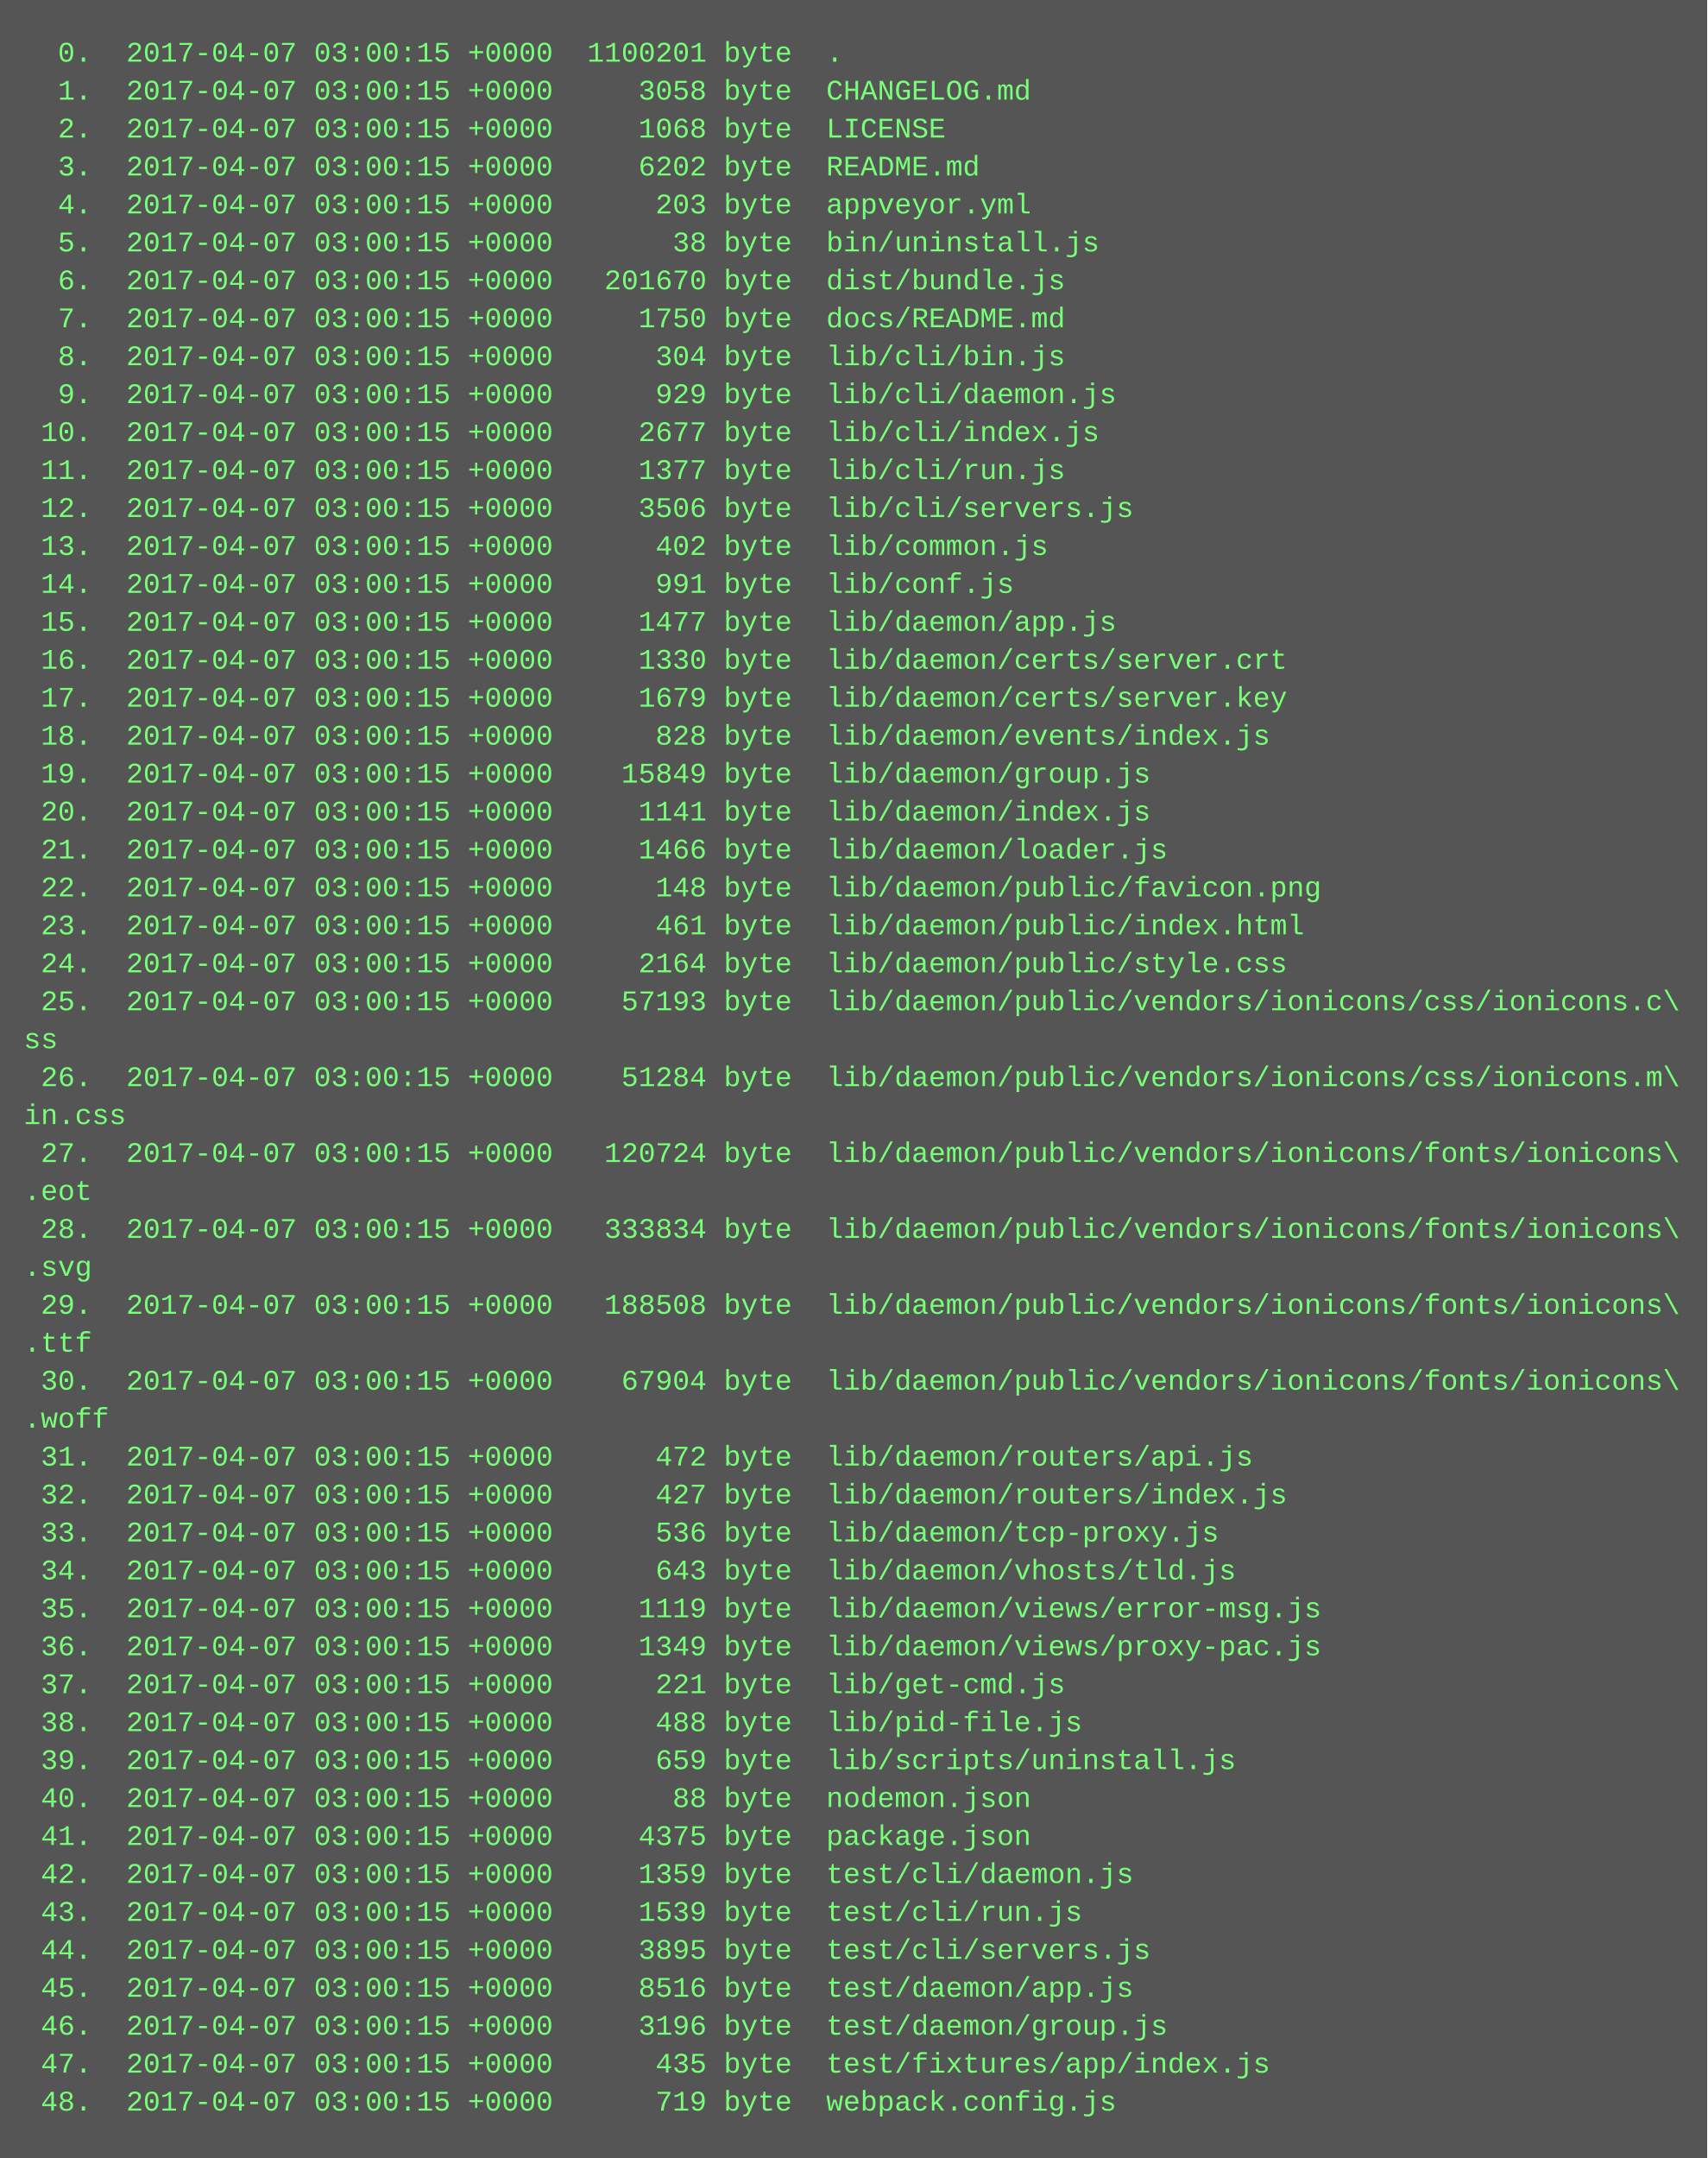
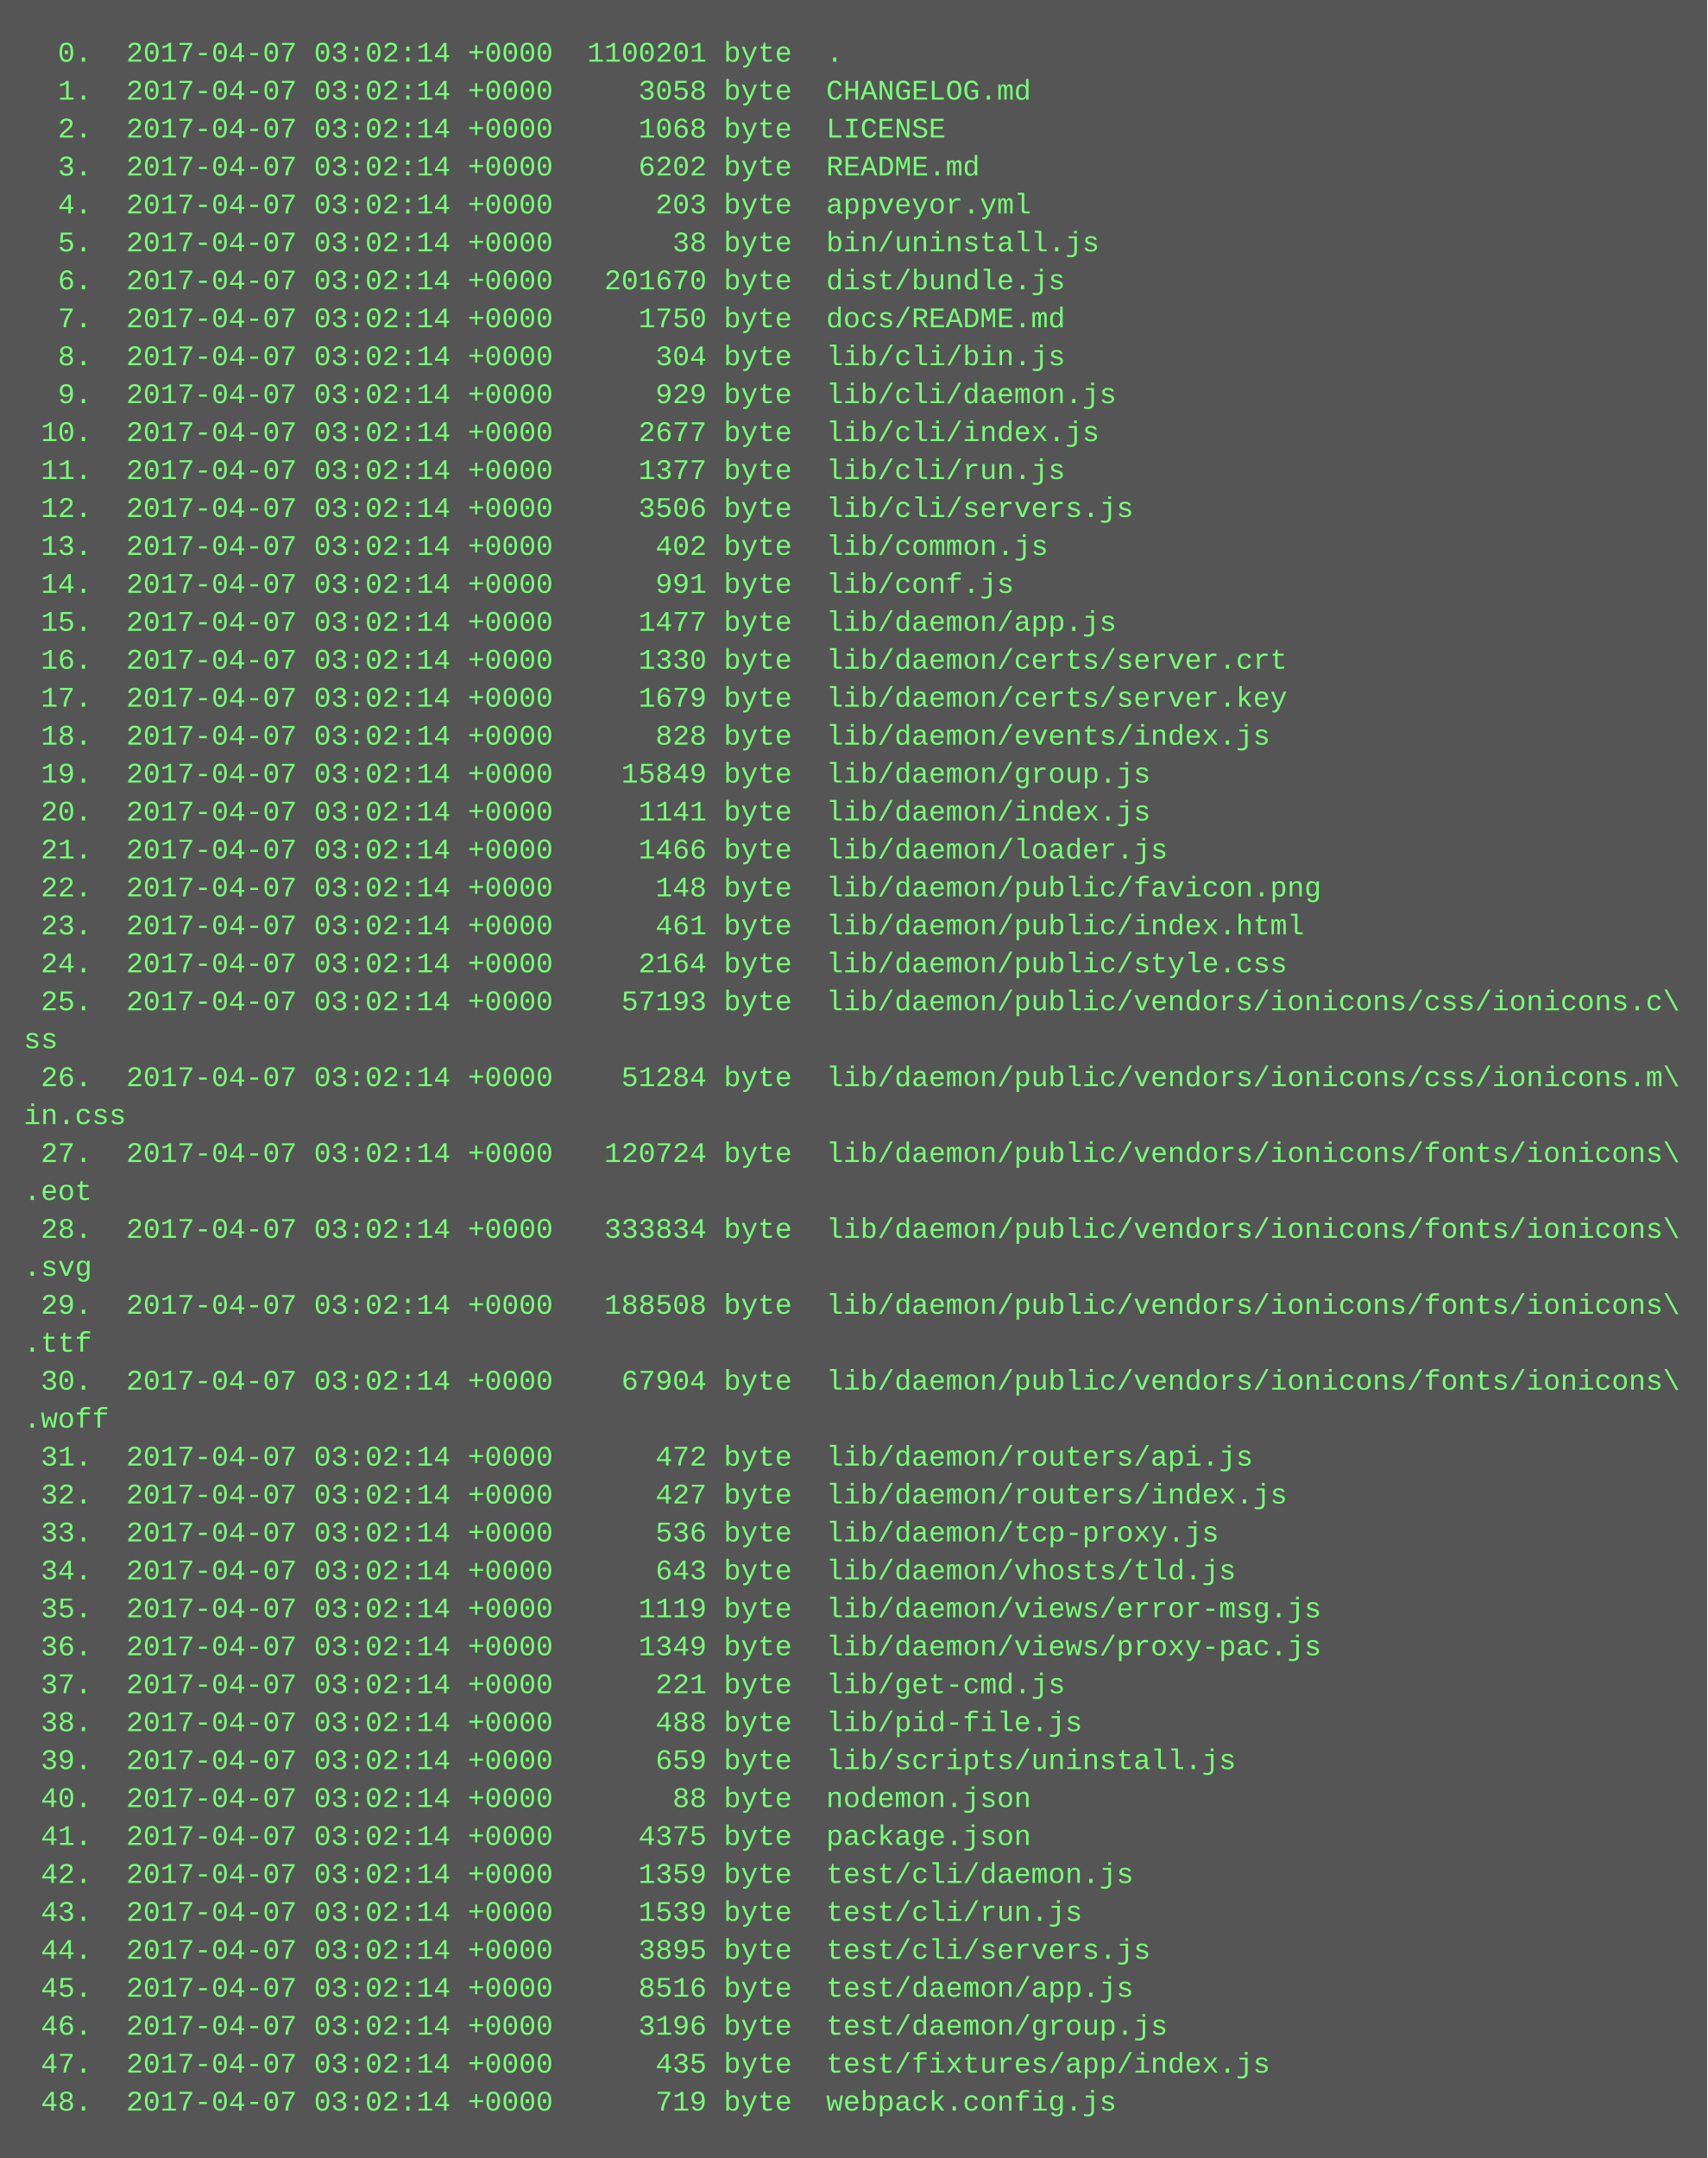
<svg xmlns="http://www.w3.org/2000/svg" height="910" width="720">
  <rect height="910" fill="#555" width="720" />
  <text fill="#7f7" font-family="Courier New" font-size="12" xml:space="preserve">
-     <tspan x="10" y="26">  0.  2017-04-07 03:00:15 +0000  1100201 byte  .</tspan>
-     <tspan x="10" y="42">  1.  2017-04-07 03:00:15 +0000     3058 byte  CHANGELOG.md</tspan>
-     <tspan x="10" y="58">  2.  2017-04-07 03:00:15 +0000     1068 byte  LICENSE</tspan>
-     <tspan x="10" y="74">  3.  2017-04-07 03:00:15 +0000     6202 byte  README.md</tspan>
-     <tspan x="10" y="90">  4.  2017-04-07 03:00:15 +0000      203 byte  appveyor.yml</tspan>
-     <tspan x="10" y="106">  5.  2017-04-07 03:00:15 +0000       38 byte  bin/uninstall.js</tspan>
-     <tspan x="10" y="122">  6.  2017-04-07 03:00:15 +0000   201670 byte  dist/bundle.js</tspan>
-     <tspan x="10" y="138">  7.  2017-04-07 03:00:15 +0000     1750 byte  docs/README.md</tspan>
-     <tspan x="10" y="154">  8.  2017-04-07 03:00:15 +0000      304 byte  lib/cli/bin.js</tspan>
-     <tspan x="10" y="170">  9.  2017-04-07 03:00:15 +0000      929 byte  lib/cli/daemon.js</tspan>
-     <tspan x="10" y="186"> 10.  2017-04-07 03:00:15 +0000     2677 byte  lib/cli/index.js</tspan>
-     <tspan x="10" y="202"> 11.  2017-04-07 03:00:15 +0000     1377 byte  lib/cli/run.js</tspan>
-     <tspan x="10" y="218"> 12.  2017-04-07 03:00:15 +0000     3506 byte  lib/cli/servers.js</tspan>
-     <tspan x="10" y="234"> 13.  2017-04-07 03:00:15 +0000      402 byte  lib/common.js</tspan>
-     <tspan x="10" y="250"> 14.  2017-04-07 03:00:15 +0000      991 byte  lib/conf.js</tspan>
-     <tspan x="10" y="266"> 15.  2017-04-07 03:00:15 +0000     1477 byte  lib/daemon/app.js</tspan>
-     <tspan x="10" y="282"> 16.  2017-04-07 03:00:15 +0000     1330 byte  lib/daemon/certs/server.crt</tspan>
-     <tspan x="10" y="298"> 17.  2017-04-07 03:00:15 +0000     1679 byte  lib/daemon/certs/server.key</tspan>
-     <tspan x="10" y="314"> 18.  2017-04-07 03:00:15 +0000      828 byte  lib/daemon/events/index.js</tspan>
-     <tspan x="10" y="330"> 19.  2017-04-07 03:00:15 +0000    15849 byte  lib/daemon/group.js</tspan>
-     <tspan x="10" y="346"> 20.  2017-04-07 03:00:15 +0000     1141 byte  lib/daemon/index.js</tspan>
-     <tspan x="10" y="362"> 21.  2017-04-07 03:00:15 +0000     1466 byte  lib/daemon/loader.js</tspan>
-     <tspan x="10" y="378"> 22.  2017-04-07 03:00:15 +0000      148 byte  lib/daemon/public/favicon.png</tspan>
-     <tspan x="10" y="394"> 23.  2017-04-07 03:00:15 +0000      461 byte  lib/daemon/public/index.html</tspan>
-     <tspan x="10" y="410"> 24.  2017-04-07 03:00:15 +0000     2164 byte  lib/daemon/public/style.css</tspan>
-     <tspan x="10" y="426"> 25.  2017-04-07 03:00:15 +0000    57193 byte  lib/daemon/public/vendors/ionicons/css/ionicons.c\</tspan>
+     <tspan x="10" y="26">  0.  2017-04-07 03:02:14 +0000  1100201 byte  .</tspan>
+     <tspan x="10" y="42">  1.  2017-04-07 03:02:14 +0000     3058 byte  CHANGELOG.md</tspan>
+     <tspan x="10" y="58">  2.  2017-04-07 03:02:14 +0000     1068 byte  LICENSE</tspan>
+     <tspan x="10" y="74">  3.  2017-04-07 03:02:14 +0000     6202 byte  README.md</tspan>
+     <tspan x="10" y="90">  4.  2017-04-07 03:02:14 +0000      203 byte  appveyor.yml</tspan>
+     <tspan x="10" y="106">  5.  2017-04-07 03:02:14 +0000       38 byte  bin/uninstall.js</tspan>
+     <tspan x="10" y="122">  6.  2017-04-07 03:02:14 +0000   201670 byte  dist/bundle.js</tspan>
+     <tspan x="10" y="138">  7.  2017-04-07 03:02:14 +0000     1750 byte  docs/README.md</tspan>
+     <tspan x="10" y="154">  8.  2017-04-07 03:02:14 +0000      304 byte  lib/cli/bin.js</tspan>
+     <tspan x="10" y="170">  9.  2017-04-07 03:02:14 +0000      929 byte  lib/cli/daemon.js</tspan>
+     <tspan x="10" y="186"> 10.  2017-04-07 03:02:14 +0000     2677 byte  lib/cli/index.js</tspan>
+     <tspan x="10" y="202"> 11.  2017-04-07 03:02:14 +0000     1377 byte  lib/cli/run.js</tspan>
+     <tspan x="10" y="218"> 12.  2017-04-07 03:02:14 +0000     3506 byte  lib/cli/servers.js</tspan>
+     <tspan x="10" y="234"> 13.  2017-04-07 03:02:14 +0000      402 byte  lib/common.js</tspan>
+     <tspan x="10" y="250"> 14.  2017-04-07 03:02:14 +0000      991 byte  lib/conf.js</tspan>
+     <tspan x="10" y="266"> 15.  2017-04-07 03:02:14 +0000     1477 byte  lib/daemon/app.js</tspan>
+     <tspan x="10" y="282"> 16.  2017-04-07 03:02:14 +0000     1330 byte  lib/daemon/certs/server.crt</tspan>
+     <tspan x="10" y="298"> 17.  2017-04-07 03:02:14 +0000     1679 byte  lib/daemon/certs/server.key</tspan>
+     <tspan x="10" y="314"> 18.  2017-04-07 03:02:14 +0000      828 byte  lib/daemon/events/index.js</tspan>
+     <tspan x="10" y="330"> 19.  2017-04-07 03:02:14 +0000    15849 byte  lib/daemon/group.js</tspan>
+     <tspan x="10" y="346"> 20.  2017-04-07 03:02:14 +0000     1141 byte  lib/daemon/index.js</tspan>
+     <tspan x="10" y="362"> 21.  2017-04-07 03:02:14 +0000     1466 byte  lib/daemon/loader.js</tspan>
+     <tspan x="10" y="378"> 22.  2017-04-07 03:02:14 +0000      148 byte  lib/daemon/public/favicon.png</tspan>
+     <tspan x="10" y="394"> 23.  2017-04-07 03:02:14 +0000      461 byte  lib/daemon/public/index.html</tspan>
+     <tspan x="10" y="410"> 24.  2017-04-07 03:02:14 +0000     2164 byte  lib/daemon/public/style.css</tspan>
+     <tspan x="10" y="426"> 25.  2017-04-07 03:02:14 +0000    57193 byte  lib/daemon/public/vendors/ionicons/css/ionicons.c\</tspan>
    <tspan x="10" y="442">ss</tspan>
-     <tspan x="10" y="458"> 26.  2017-04-07 03:00:15 +0000    51284 byte  lib/daemon/public/vendors/ionicons/css/ionicons.m\</tspan>
+     <tspan x="10" y="458"> 26.  2017-04-07 03:02:14 +0000    51284 byte  lib/daemon/public/vendors/ionicons/css/ionicons.m\</tspan>
    <tspan x="10" y="474">in.css</tspan>
-     <tspan x="10" y="490"> 27.  2017-04-07 03:00:15 +0000   120724 byte  lib/daemon/public/vendors/ionicons/fonts/ionicons\</tspan>
+     <tspan x="10" y="490"> 27.  2017-04-07 03:02:14 +0000   120724 byte  lib/daemon/public/vendors/ionicons/fonts/ionicons\</tspan>
    <tspan x="10" y="506">.eot</tspan>
-     <tspan x="10" y="522"> 28.  2017-04-07 03:00:15 +0000   333834 byte  lib/daemon/public/vendors/ionicons/fonts/ionicons\</tspan>
+     <tspan x="10" y="522"> 28.  2017-04-07 03:02:14 +0000   333834 byte  lib/daemon/public/vendors/ionicons/fonts/ionicons\</tspan>
    <tspan x="10" y="538">.svg</tspan>
-     <tspan x="10" y="554"> 29.  2017-04-07 03:00:15 +0000   188508 byte  lib/daemon/public/vendors/ionicons/fonts/ionicons\</tspan>
+     <tspan x="10" y="554"> 29.  2017-04-07 03:02:14 +0000   188508 byte  lib/daemon/public/vendors/ionicons/fonts/ionicons\</tspan>
    <tspan x="10" y="570">.ttf</tspan>
-     <tspan x="10" y="586"> 30.  2017-04-07 03:00:15 +0000    67904 byte  lib/daemon/public/vendors/ionicons/fonts/ionicons\</tspan>
+     <tspan x="10" y="586"> 30.  2017-04-07 03:02:14 +0000    67904 byte  lib/daemon/public/vendors/ionicons/fonts/ionicons\</tspan>
    <tspan x="10" y="602">.woff</tspan>
-     <tspan x="10" y="618"> 31.  2017-04-07 03:00:15 +0000      472 byte  lib/daemon/routers/api.js</tspan>
-     <tspan x="10" y="634"> 32.  2017-04-07 03:00:15 +0000      427 byte  lib/daemon/routers/index.js</tspan>
-     <tspan x="10" y="650"> 33.  2017-04-07 03:00:15 +0000      536 byte  lib/daemon/tcp-proxy.js</tspan>
-     <tspan x="10" y="666"> 34.  2017-04-07 03:00:15 +0000      643 byte  lib/daemon/vhosts/tld.js</tspan>
-     <tspan x="10" y="682"> 35.  2017-04-07 03:00:15 +0000     1119 byte  lib/daemon/views/error-msg.js</tspan>
-     <tspan x="10" y="698"> 36.  2017-04-07 03:00:15 +0000     1349 byte  lib/daemon/views/proxy-pac.js</tspan>
-     <tspan x="10" y="714"> 37.  2017-04-07 03:00:15 +0000      221 byte  lib/get-cmd.js</tspan>
-     <tspan x="10" y="730"> 38.  2017-04-07 03:00:15 +0000      488 byte  lib/pid-file.js</tspan>
-     <tspan x="10" y="746"> 39.  2017-04-07 03:00:15 +0000      659 byte  lib/scripts/uninstall.js</tspan>
-     <tspan x="10" y="762"> 40.  2017-04-07 03:00:15 +0000       88 byte  nodemon.json</tspan>
-     <tspan x="10" y="778"> 41.  2017-04-07 03:00:15 +0000     4375 byte  package.json</tspan>
-     <tspan x="10" y="794"> 42.  2017-04-07 03:00:15 +0000     1359 byte  test/cli/daemon.js</tspan>
-     <tspan x="10" y="810"> 43.  2017-04-07 03:00:15 +0000     1539 byte  test/cli/run.js</tspan>
-     <tspan x="10" y="826"> 44.  2017-04-07 03:00:15 +0000     3895 byte  test/cli/servers.js</tspan>
-     <tspan x="10" y="842"> 45.  2017-04-07 03:00:15 +0000     8516 byte  test/daemon/app.js</tspan>
-     <tspan x="10" y="858"> 46.  2017-04-07 03:00:15 +0000     3196 byte  test/daemon/group.js</tspan>
-     <tspan x="10" y="874"> 47.  2017-04-07 03:00:15 +0000      435 byte  test/fixtures/app/index.js</tspan>
-     <tspan x="10" y="890"> 48.  2017-04-07 03:00:15 +0000      719 byte  webpack.config.js</tspan>
+     <tspan x="10" y="618"> 31.  2017-04-07 03:02:14 +0000      472 byte  lib/daemon/routers/api.js</tspan>
+     <tspan x="10" y="634"> 32.  2017-04-07 03:02:14 +0000      427 byte  lib/daemon/routers/index.js</tspan>
+     <tspan x="10" y="650"> 33.  2017-04-07 03:02:14 +0000      536 byte  lib/daemon/tcp-proxy.js</tspan>
+     <tspan x="10" y="666"> 34.  2017-04-07 03:02:14 +0000      643 byte  lib/daemon/vhosts/tld.js</tspan>
+     <tspan x="10" y="682"> 35.  2017-04-07 03:02:14 +0000     1119 byte  lib/daemon/views/error-msg.js</tspan>
+     <tspan x="10" y="698"> 36.  2017-04-07 03:02:14 +0000     1349 byte  lib/daemon/views/proxy-pac.js</tspan>
+     <tspan x="10" y="714"> 37.  2017-04-07 03:02:14 +0000      221 byte  lib/get-cmd.js</tspan>
+     <tspan x="10" y="730"> 38.  2017-04-07 03:02:14 +0000      488 byte  lib/pid-file.js</tspan>
+     <tspan x="10" y="746"> 39.  2017-04-07 03:02:14 +0000      659 byte  lib/scripts/uninstall.js</tspan>
+     <tspan x="10" y="762"> 40.  2017-04-07 03:02:14 +0000       88 byte  nodemon.json</tspan>
+     <tspan x="10" y="778"> 41.  2017-04-07 03:02:14 +0000     4375 byte  package.json</tspan>
+     <tspan x="10" y="794"> 42.  2017-04-07 03:02:14 +0000     1359 byte  test/cli/daemon.js</tspan>
+     <tspan x="10" y="810"> 43.  2017-04-07 03:02:14 +0000     1539 byte  test/cli/run.js</tspan>
+     <tspan x="10" y="826"> 44.  2017-04-07 03:02:14 +0000     3895 byte  test/cli/servers.js</tspan>
+     <tspan x="10" y="842"> 45.  2017-04-07 03:02:14 +0000     8516 byte  test/daemon/app.js</tspan>
+     <tspan x="10" y="858"> 46.  2017-04-07 03:02:14 +0000     3196 byte  test/daemon/group.js</tspan>
+     <tspan x="10" y="874"> 47.  2017-04-07 03:02:14 +0000      435 byte  test/fixtures/app/index.js</tspan>
+     <tspan x="10" y="890"> 48.  2017-04-07 03:02:14 +0000      719 byte  webpack.config.js</tspan>
  </text>
</svg>
